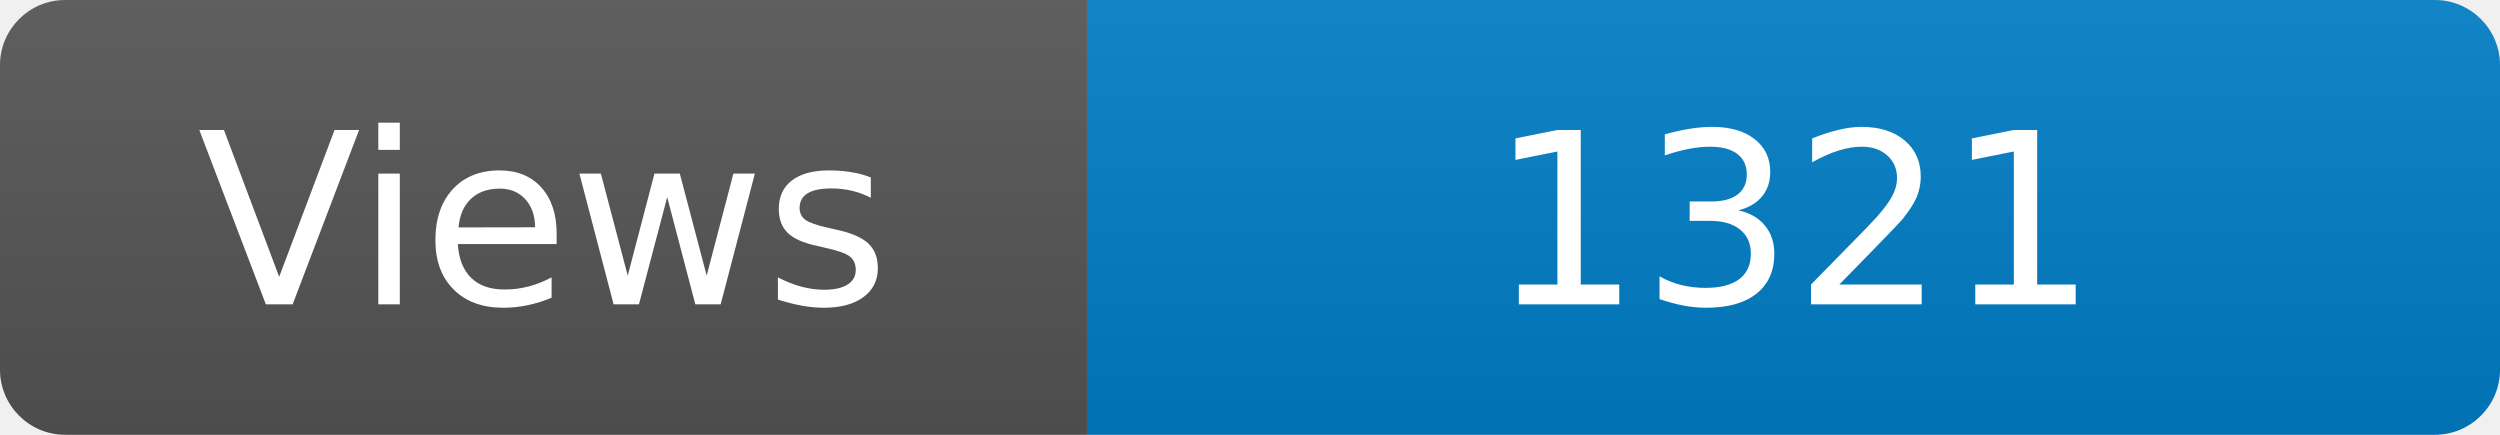
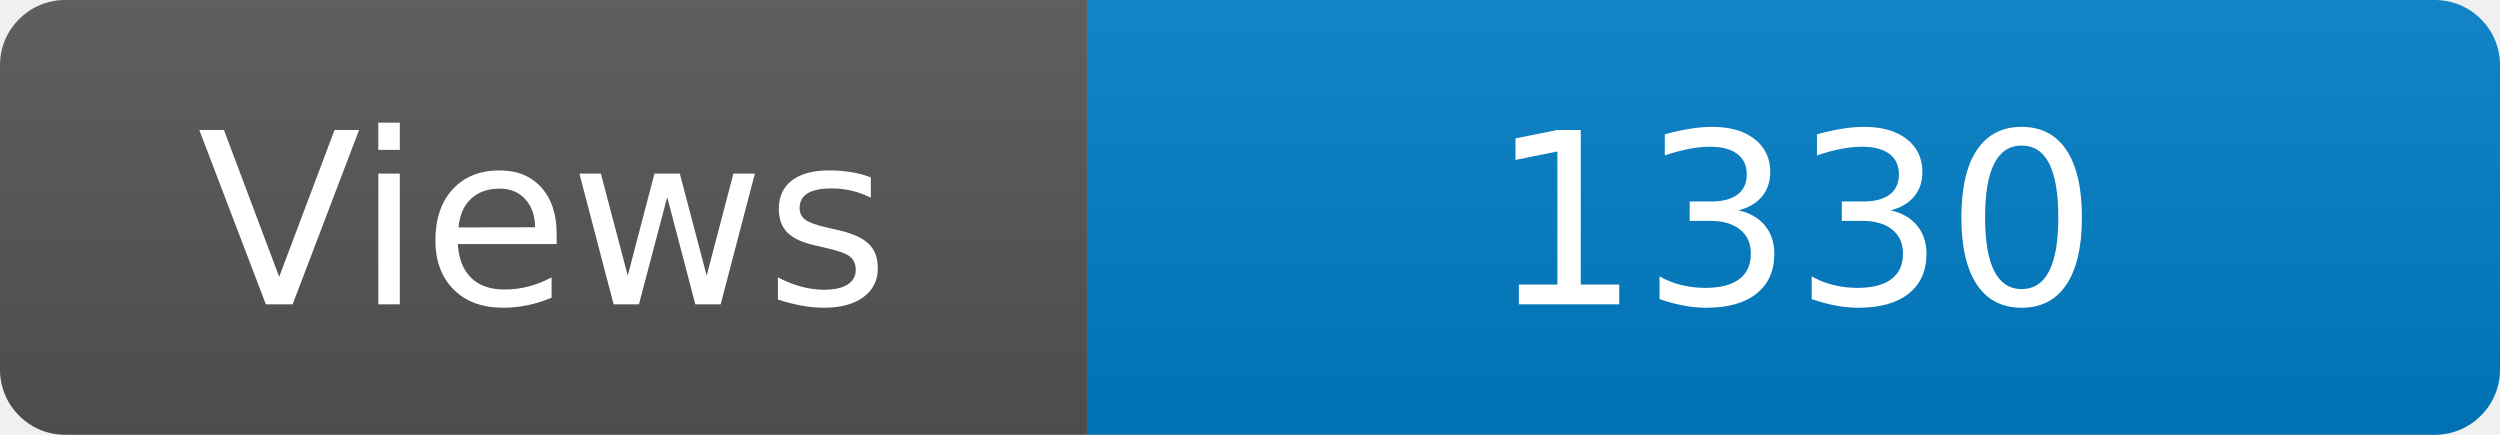
<svg xmlns="http://www.w3.org/2000/svg" width="115" height="20" role="img" aria-label="Maintained?: yes">
  <linearGradient id="s" x2="0" y2="100%">
    <stop offset="0" stop-color="#bbb" stop-opacity=".1" />
    <stop offset="1" stop-opacity=".1" />
  </linearGradient>
  <clipPath id="r">
    <rect width="115" height="20" rx="3" fill="#fff" />
  </clipPath>
  <g clip-path="url(#r)">
    <rect width="50" height="20" fill="#555" />
    <rect x="50" width="160" height="20" fill="#007ec6" />
    <rect width="115" height="20" fill="url(#s)" />
  </g>
  <g fill="#fff" text-anchor="middle" font-family="Verdana,Geneva,DejaVu Sans,sans-serif" font-size="110">
    <text x="250" y="140" transform="scale(.1)" fill="#fff">Views</text>
-     <text x="825" y="140" transform="scale(.1)" fill="#fff">1321</text>
+     <text x="825" y="140" transform="scale(.1)" fill="#fff">1330</text>
  </g>
</svg>
